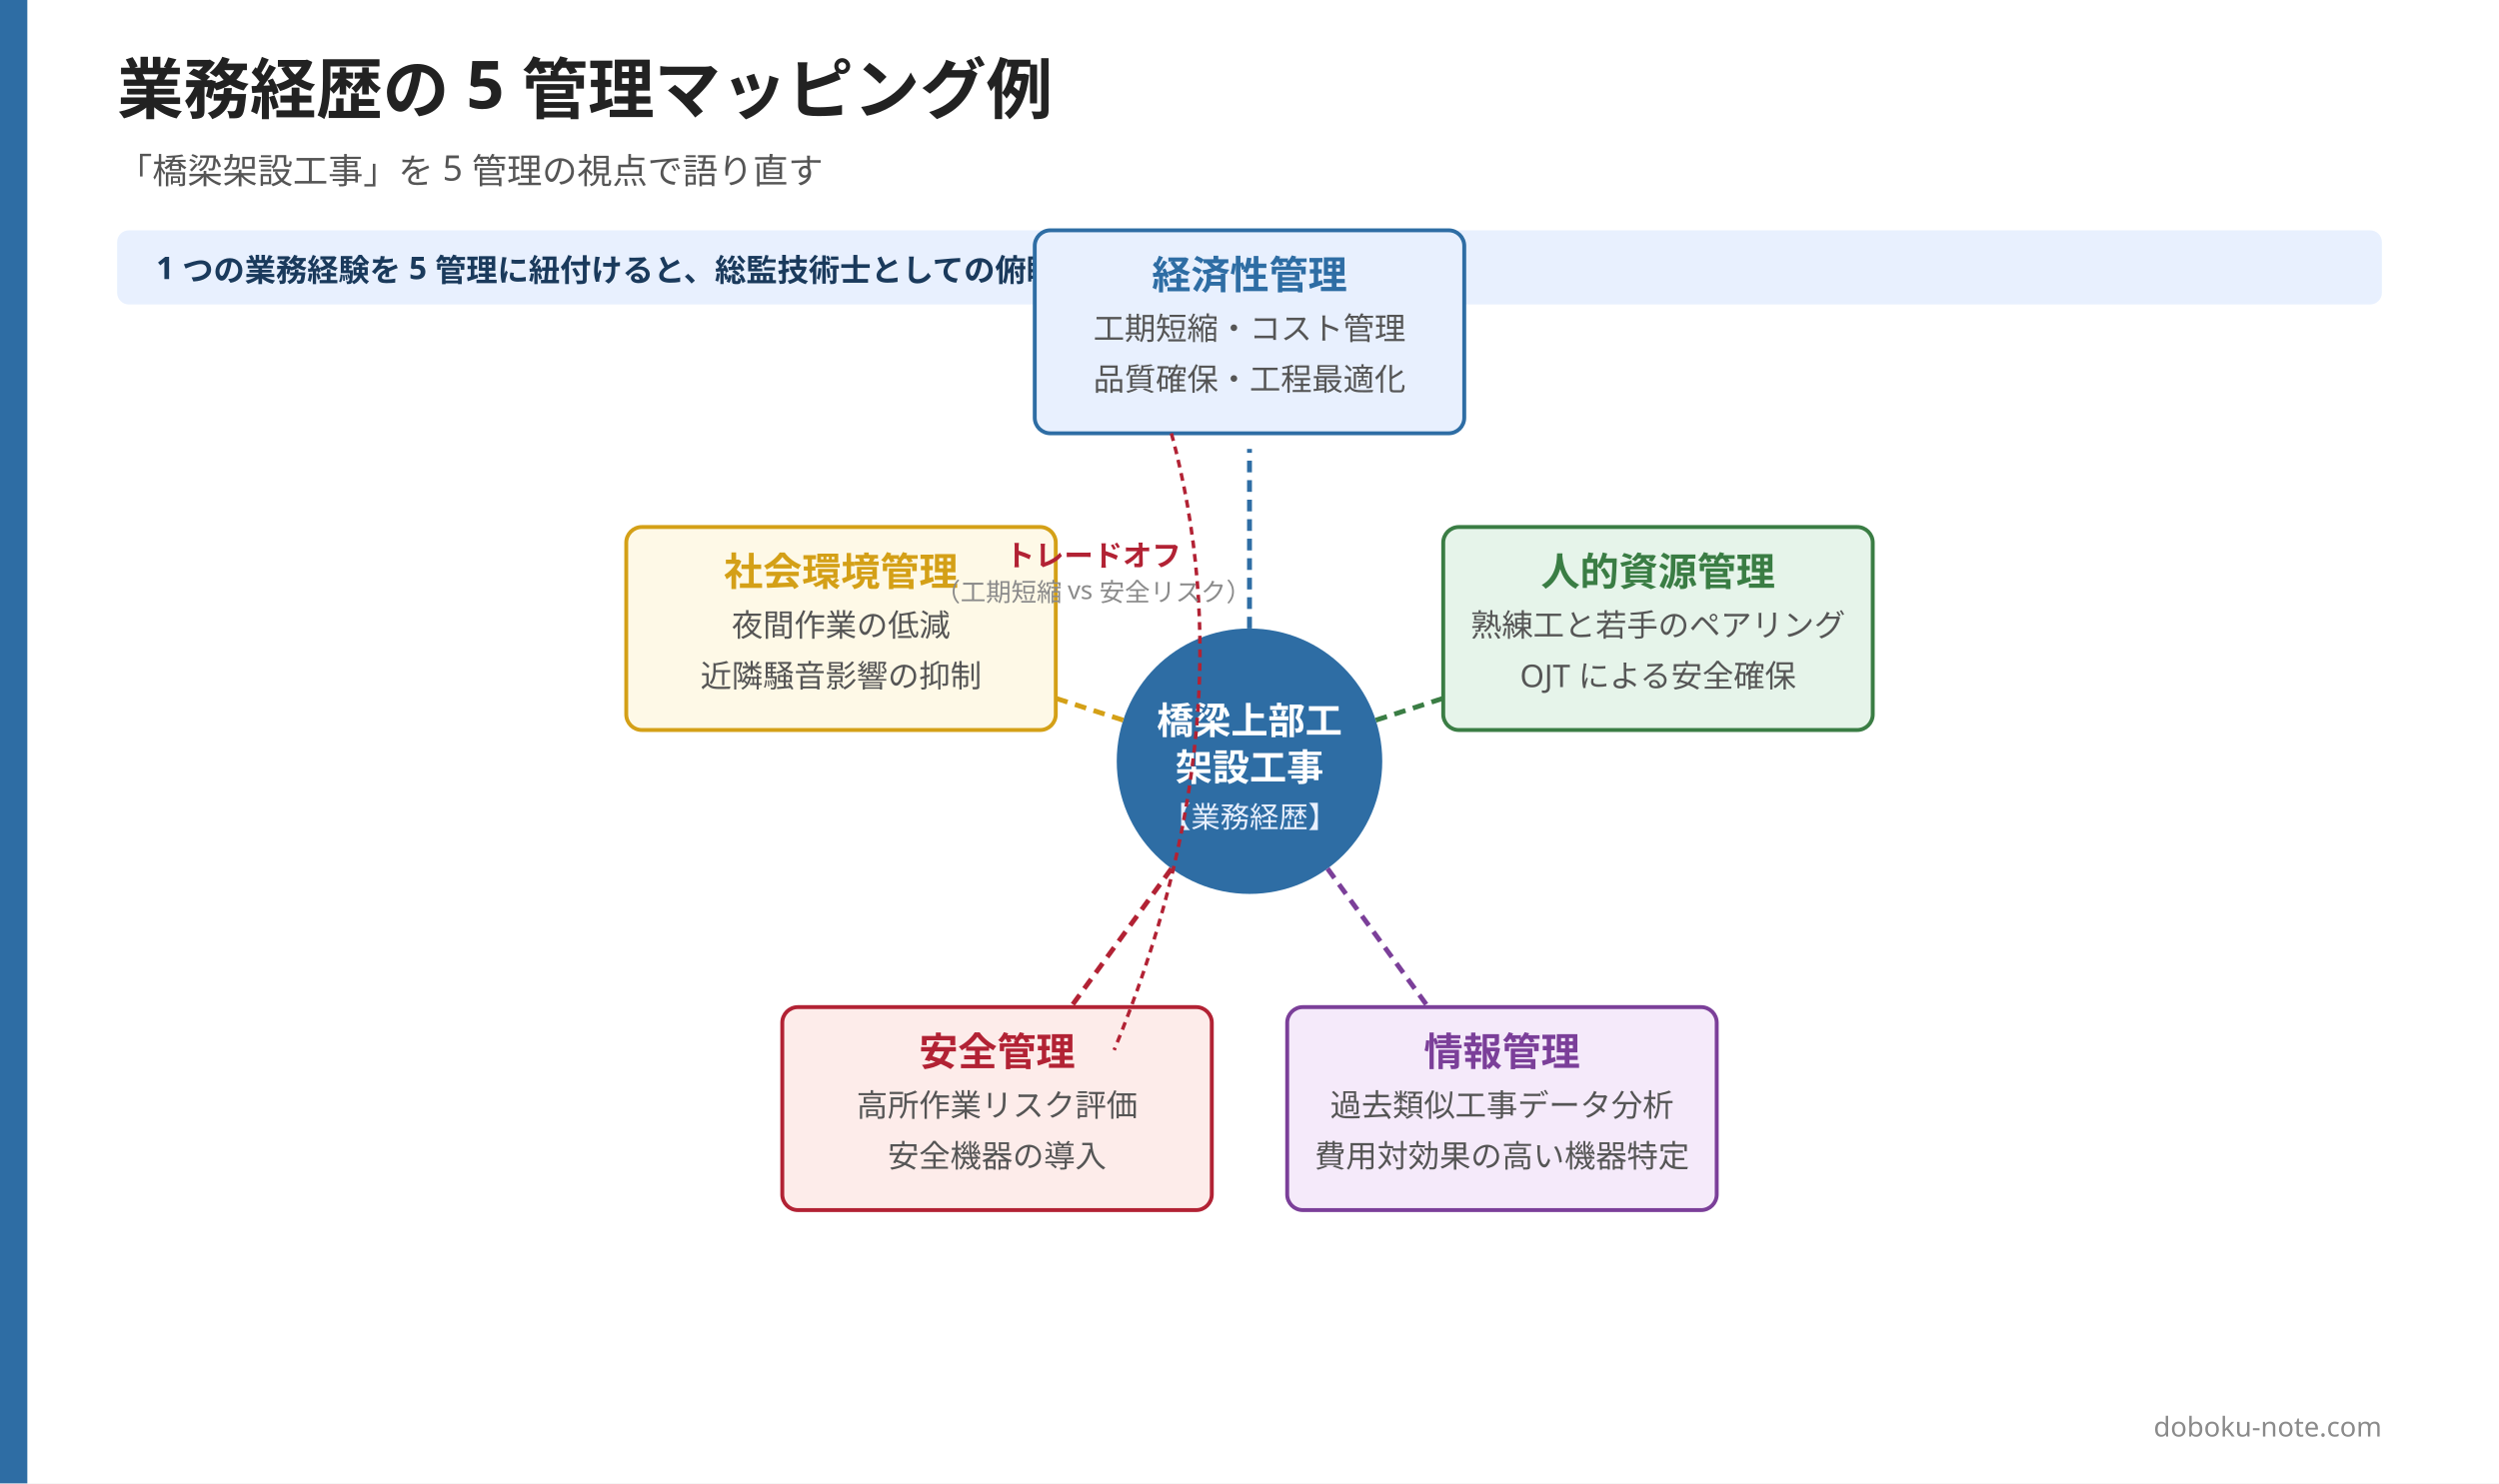
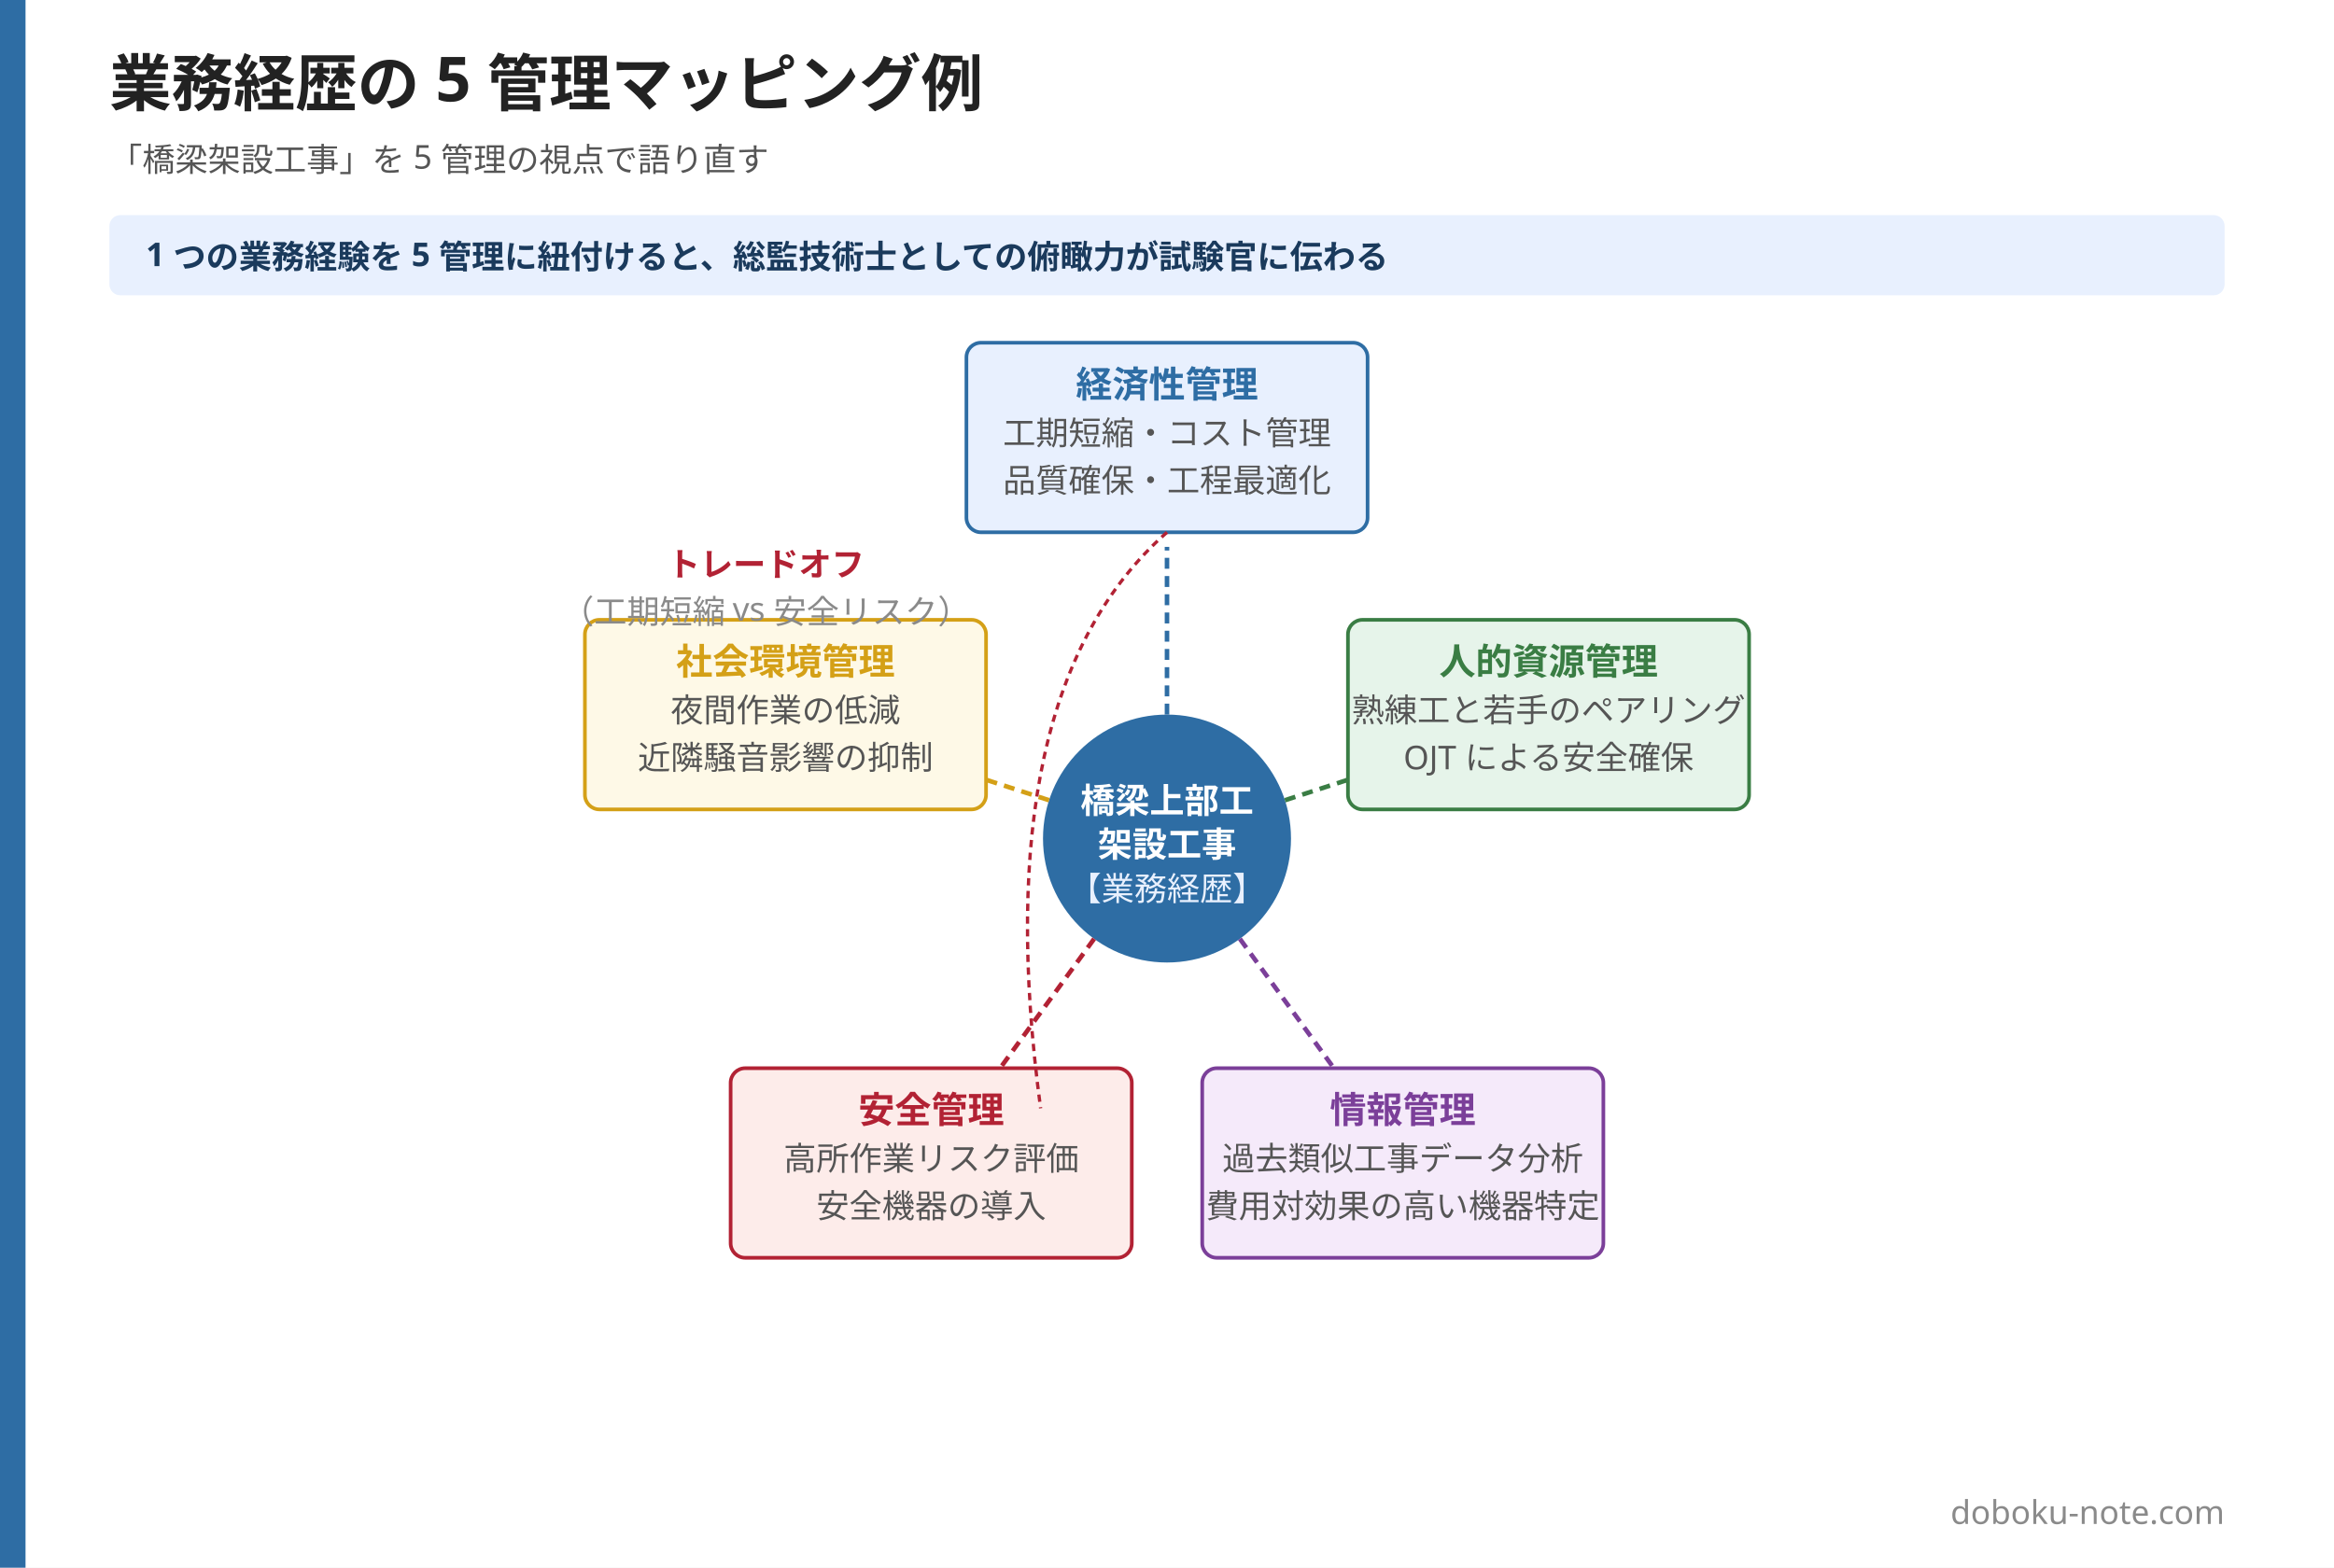
- <svg xmlns="http://www.w3.org/2000/svg" width="1280" height="760" viewBox="0 0 1280 760">
-   <rect width="1280" height="760" fill="#ffffff" />
-   <rect x="0" y="0" width="14" height="760" fill="#2e6da4" />
+ <svg xmlns="http://www.w3.org/2000/svg" width="1280" height="860" viewBox="0 0 1280 860">
+   <rect width="1280" height="860" fill="#ffffff" />
+   <rect x="0" y="0" width="14" height="860" fill="#2e6da4" />
  <text x="60" y="58" font-family="Hiragino Sans, Hiragino Kaku Gothic ProN, Yu Gothic, Noto Sans JP, sans-serif" font-size="34" font-weight="800" fill="#222222">業務経歴の 5 管理マッピング例</text>
  <text x="60" y="94" font-family="Hiragino Sans, Hiragino Kaku Gothic ProN, Yu Gothic, Noto Sans JP, sans-serif" font-size="18" font-weight="500" fill="#555555">「橋梁架設工事」を 5 管理の視点で語り直す</text>
-   <rect x="60" y="118" width="1160" height="38" rx="6" fill="#e8f0fe" />
-   <text x="80" y="143" font-family="Hiragino Sans, Hiragino Kaku Gothic ProN, Yu Gothic, Noto Sans JP, sans-serif" font-size="16" font-weight="600" fill="#1a3a5c">1 つの業務経験を 5 管理に紐付けると、総監技術士としての俯瞰力が試験官に伝わる</text>
-   <circle cx="640" cy="390" r="68" fill="#2e6da4" />
-   <text x="640" y="376" font-family="Hiragino Sans, Hiragino Kaku Gothic ProN, Yu Gothic, Noto Sans JP, sans-serif" font-size="19" font-weight="800" fill="#ffffff" text-anchor="middle">橋梁上部工</text>
-   <text x="640" y="400" font-family="Hiragino Sans, Hiragino Kaku Gothic ProN, Yu Gothic, Noto Sans JP, sans-serif" font-size="19" font-weight="800" fill="#ffffff" text-anchor="middle">架設工事</text>
-   <text x="640" y="424" font-family="Hiragino Sans, Hiragino Kaku Gothic ProN, Yu Gothic, Noto Sans JP, sans-serif" font-size="15" fill="#e8f0fe" text-anchor="middle">【業務経歴】</text>
-   <line x1="640" y1="322" x2="640" y2="230" stroke="#2e6da4" stroke-width="2.5" stroke-dasharray="6,4" />
-   <rect x="530" y="118" width="220" height="104" rx="8" fill="#e8f0fe" stroke="#2e6da4" stroke-width="2" />
-   <text x="640" y="148" font-family="Hiragino Sans, Hiragino Kaku Gothic ProN, Yu Gothic, Noto Sans JP, sans-serif" font-size="20" font-weight="800" fill="#2e6da4" text-anchor="middle">経済性管理</text>
-   <text x="640" y="174" font-family="Hiragino Sans, Hiragino Kaku Gothic ProN, Yu Gothic, Noto Sans JP, sans-serif" font-size="16" fill="#555555" text-anchor="middle">工期短縮・コスト管理</text>
-   <text x="640" y="200" font-family="Hiragino Sans, Hiragino Kaku Gothic ProN, Yu Gothic, Noto Sans JP, sans-serif" font-size="16" fill="#555555" text-anchor="middle">品質確保・工程最適化</text>
-   <line x1="704.672" y1="368.987" x2="792.169" y2="340.557" stroke="#3a7d44" stroke-width="2.5" stroke-dasharray="6,4" />
-   <rect x="739.232" y="270.016" width="220" height="104" rx="8" fill="#e6f4ea" stroke="#3a7d44" stroke-width="2" />
-   <text x="849.232" y="300.016" font-family="Hiragino Sans, Hiragino Kaku Gothic ProN, Yu Gothic, Noto Sans JP, sans-serif" font-size="20" font-weight="800" fill="#3a7d44" text-anchor="middle">人的資源管理</text>
-   <text x="849.232" y="326.016" font-family="Hiragino Sans, Hiragino Kaku Gothic ProN, Yu Gothic, Noto Sans JP, sans-serif" font-size="16" fill="#555555" text-anchor="middle">熟練工と若手のペアリング</text>
-   <text x="849.232" y="352.016" font-family="Hiragino Sans, Hiragino Kaku Gothic ProN, Yu Gothic, Noto Sans JP, sans-serif" font-size="16" fill="#555555" text-anchor="middle">OJT による安全確保</text>
-   <line x1="679.969" y1="445.013" x2="734.046" y2="519.443" stroke="#7b3f99" stroke-width="2.5" stroke-dasharray="6,4" />
-   <rect x="659.313" y="515.984" width="220" height="104" rx="8" fill="#f5eafa" stroke="#7b3f99" stroke-width="2" />
-   <text x="769.313" y="545.984" font-family="Hiragino Sans, Hiragino Kaku Gothic ProN, Yu Gothic, Noto Sans JP, sans-serif" font-size="20" font-weight="800" fill="#7b3f99" text-anchor="middle">情報管理</text>
-   <text x="769.313" y="571.984" font-family="Hiragino Sans, Hiragino Kaku Gothic ProN, Yu Gothic, Noto Sans JP, sans-serif" font-size="16" fill="#555555" text-anchor="middle">過去類似工事データ分析</text>
-   <text x="769.313" y="597.984" font-family="Hiragino Sans, Hiragino Kaku Gothic ProN, Yu Gothic, Noto Sans JP, sans-serif" font-size="16" fill="#555555" text-anchor="middle">費用対効果の高い機器特定</text>
-   <line x1="600.031" y1="445.013" x2="545.954" y2="519.443" stroke="#b22234" stroke-width="2.5" stroke-dasharray="6,4" />
-   <rect x="400.687" y="515.984" width="220" height="104" rx="8" fill="#fdecea" stroke="#b22234" stroke-width="2" />
-   <text x="510.687" y="545.984" font-family="Hiragino Sans, Hiragino Kaku Gothic ProN, Yu Gothic, Noto Sans JP, sans-serif" font-size="20" font-weight="800" fill="#b22234" text-anchor="middle">安全管理</text>
-   <text x="510.687" y="571.984" font-family="Hiragino Sans, Hiragino Kaku Gothic ProN, Yu Gothic, Noto Sans JP, sans-serif" font-size="16" fill="#555555" text-anchor="middle">高所作業リスク評価</text>
-   <text x="510.687" y="597.984" font-family="Hiragino Sans, Hiragino Kaku Gothic ProN, Yu Gothic, Noto Sans JP, sans-serif" font-size="16" fill="#555555" text-anchor="middle">安全機器の導入</text>
-   <line x1="575.328" y1="368.987" x2="487.831" y2="340.557" stroke="#d4a017" stroke-width="2.5" stroke-dasharray="6,4" />
-   <rect x="320.768" y="270.016" width="220" height="104" rx="8" fill="#fef9e7" stroke="#d4a017" stroke-width="2" />
-   <text x="430.768" y="300.016" font-family="Hiragino Sans, Hiragino Kaku Gothic ProN, Yu Gothic, Noto Sans JP, sans-serif" font-size="20" font-weight="800" fill="#d4a017" text-anchor="middle">社会環境管理</text>
-   <text x="430.768" y="326.016" font-family="Hiragino Sans, Hiragino Kaku Gothic ProN, Yu Gothic, Noto Sans JP, sans-serif" font-size="16" fill="#555555" text-anchor="middle">夜間作業の低減</text>
-   <text x="430.768" y="352.016" font-family="Hiragino Sans, Hiragino Kaku Gothic ProN, Yu Gothic, Noto Sans JP, sans-serif" font-size="16" fill="#555555" text-anchor="middle">近隣騒音影響の抑制</text>
-   <path d="M 600 222 Q 640 370 570.687 537.984" fill="none" stroke="#b22234" stroke-width="1.8" stroke-dasharray="4,3" />
-   <text x="560" y="290" font-family="Hiragino Sans, Hiragino Kaku Gothic ProN, Yu Gothic, Noto Sans JP, sans-serif" font-size="15" font-weight="600" fill="#b22234" text-anchor="middle">トレードオフ</text>
-   <text x="560" y="308" font-family="Hiragino Sans, Hiragino Kaku Gothic ProN, Yu Gothic, Noto Sans JP, sans-serif" font-size="13" fill="#8a8a8a" text-anchor="middle">（工期短縮 vs 安全リスク）</text>
-   <text x="1220" y="736" font-family="Hiragino Sans, Hiragino Kaku Gothic ProN, Yu Gothic, Noto Sans JP, sans-serif" font-size="14" fill="#8a8a8a" text-anchor="end">doboku-note.com</text>
+   <rect x="60" y="118" width="1160" height="44" rx="6" fill="#e8f0fe" />
+   <text x="80" y="146" font-family="Hiragino Sans, Hiragino Kaku Gothic ProN, Yu Gothic, Noto Sans JP, sans-serif" font-size="18" font-weight="600" fill="#1a3a5c">1 つの業務経験を 5 管理に紐付けると、総監技術士としての俯瞰力が試験官に伝わる</text>
+   <circle cx="640" cy="460" r="68" fill="#2e6da4" />
+   <text x="640" y="446" font-family="Hiragino Sans, Hiragino Kaku Gothic ProN, Yu Gothic, Noto Sans JP, sans-serif" font-size="19" font-weight="800" fill="#ffffff" text-anchor="middle">橋梁上部工</text>
+   <text x="640" y="470" font-family="Hiragino Sans, Hiragino Kaku Gothic ProN, Yu Gothic, Noto Sans JP, sans-serif" font-size="19" font-weight="800" fill="#ffffff" text-anchor="middle">架設工事</text>
+   <text x="640" y="494" font-family="Hiragino Sans, Hiragino Kaku Gothic ProN, Yu Gothic, Noto Sans JP, sans-serif" font-size="18" fill="#e8f0fe" text-anchor="middle">【業務経歴】</text>
+   <line x1="640" y1="392" x2="640" y2="300" stroke="#2e6da4" stroke-width="2.5" stroke-dasharray="6,4" />
+   <rect x="530" y="188" width="220" height="104" rx="8" fill="#e8f0fe" stroke="#2e6da4" stroke-width="2" />
+   <text x="640" y="218" font-family="Hiragino Sans, Hiragino Kaku Gothic ProN, Yu Gothic, Noto Sans JP, sans-serif" font-size="20" font-weight="800" fill="#2e6da4" text-anchor="middle">経済性管理</text>
+   <text x="640" y="244" font-family="Hiragino Sans, Hiragino Kaku Gothic ProN, Yu Gothic, Noto Sans JP, sans-serif" font-size="18" fill="#555555" text-anchor="middle">工期短縮・コスト管理</text>
+   <text x="640" y="270" font-family="Hiragino Sans, Hiragino Kaku Gothic ProN, Yu Gothic, Noto Sans JP, sans-serif" font-size="18" fill="#555555" text-anchor="middle">品質確保・工程最適化</text>
+   <line x1="704.672" y1="438.987" x2="792.169" y2="410.557" stroke="#3a7d44" stroke-width="2.5" stroke-dasharray="6,4" />
+   <rect x="739.232" y="340.016" width="220" height="104" rx="8" fill="#e6f4ea" stroke="#3a7d44" stroke-width="2" />
+   <text x="849.232" y="370.016" font-family="Hiragino Sans, Hiragino Kaku Gothic ProN, Yu Gothic, Noto Sans JP, sans-serif" font-size="20" font-weight="800" fill="#3a7d44" text-anchor="middle">人的資源管理</text>
+   <text x="849.232" y="396.016" font-family="Hiragino Sans, Hiragino Kaku Gothic ProN, Yu Gothic, Noto Sans JP, sans-serif" font-size="18" fill="#555555" text-anchor="middle">熟練工と若手のペアリング</text>
+   <text x="849.232" y="422.016" font-family="Hiragino Sans, Hiragino Kaku Gothic ProN, Yu Gothic, Noto Sans JP, sans-serif" font-size="18" fill="#555555" text-anchor="middle">OJT による安全確保</text>
+   <line x1="679.969" y1="515.013" x2="734.046" y2="589.443" stroke="#7b3f99" stroke-width="2.5" stroke-dasharray="6,4" />
+   <rect x="659.313" y="585.984" width="220" height="104" rx="8" fill="#f5eafa" stroke="#7b3f99" stroke-width="2" />
+   <text x="769.313" y="615.984" font-family="Hiragino Sans, Hiragino Kaku Gothic ProN, Yu Gothic, Noto Sans JP, sans-serif" font-size="20" font-weight="800" fill="#7b3f99" text-anchor="middle">情報管理</text>
+   <text x="769.313" y="641.984" font-family="Hiragino Sans, Hiragino Kaku Gothic ProN, Yu Gothic, Noto Sans JP, sans-serif" font-size="18" fill="#555555" text-anchor="middle">過去類似工事データ分析</text>
+   <text x="769.313" y="667.984" font-family="Hiragino Sans, Hiragino Kaku Gothic ProN, Yu Gothic, Noto Sans JP, sans-serif" font-size="18" fill="#555555" text-anchor="middle">費用対効果の高い機器特定</text>
+   <line x1="600.031" y1="515.013" x2="545.954" y2="589.443" stroke="#b22234" stroke-width="2.5" stroke-dasharray="6,4" />
+   <rect x="400.687" y="585.984" width="220" height="104" rx="8" fill="#fdecea" stroke="#b22234" stroke-width="2" />
+   <text x="510.687" y="615.984" font-family="Hiragino Sans, Hiragino Kaku Gothic ProN, Yu Gothic, Noto Sans JP, sans-serif" font-size="20" font-weight="800" fill="#b22234" text-anchor="middle">安全管理</text>
+   <text x="510.687" y="641.984" font-family="Hiragino Sans, Hiragino Kaku Gothic ProN, Yu Gothic, Noto Sans JP, sans-serif" font-size="18" fill="#555555" text-anchor="middle">高所作業リスク評価</text>
+   <text x="510.687" y="667.984" font-family="Hiragino Sans, Hiragino Kaku Gothic ProN, Yu Gothic, Noto Sans JP, sans-serif" font-size="18" fill="#555555" text-anchor="middle">安全機器の導入</text>
+   <line x1="575.328" y1="438.987" x2="487.831" y2="410.557" stroke="#d4a017" stroke-width="2.5" stroke-dasharray="6,4" />
+   <rect x="320.768" y="340.016" width="220" height="104" rx="8" fill="#fef9e7" stroke="#d4a017" stroke-width="2" />
+   <text x="430.768" y="370.016" font-family="Hiragino Sans, Hiragino Kaku Gothic ProN, Yu Gothic, Noto Sans JP, sans-serif" font-size="20" font-weight="800" fill="#d4a017" text-anchor="middle">社会環境管理</text>
+   <text x="430.768" y="396.016" font-family="Hiragino Sans, Hiragino Kaku Gothic ProN, Yu Gothic, Noto Sans JP, sans-serif" font-size="18" fill="#555555" text-anchor="middle">夜間作業の低減</text>
+   <text x="430.768" y="422.016" font-family="Hiragino Sans, Hiragino Kaku Gothic ProN, Yu Gothic, Noto Sans JP, sans-serif" font-size="18" fill="#555555" text-anchor="middle">近隣騒音影響の抑制</text>
+   <path d="M 640 292 Q 540 380 570.687 607.984" fill="none" stroke="#b22234" stroke-width="1.8" stroke-dasharray="4,3" />
+   <text x="420" y="316" font-family="Hiragino Sans, Hiragino Kaku Gothic ProN, Yu Gothic, Noto Sans JP, sans-serif" font-size="18" font-weight="600" fill="#b22234" text-anchor="middle">トレードオフ</text>
+   <text x="420" y="342" font-family="Hiragino Sans, Hiragino Kaku Gothic ProN, Yu Gothic, Noto Sans JP, sans-serif" font-size="18" fill="#8a8a8a" text-anchor="middle">（工期短縮 vs 安全リスク）</text>
+   <text x="1220" y="836" font-family="Hiragino Sans, Hiragino Kaku Gothic ProN, Yu Gothic, Noto Sans JP, sans-serif" font-size="18" fill="#8a8a8a" text-anchor="end">doboku-note.com</text>
</svg>
